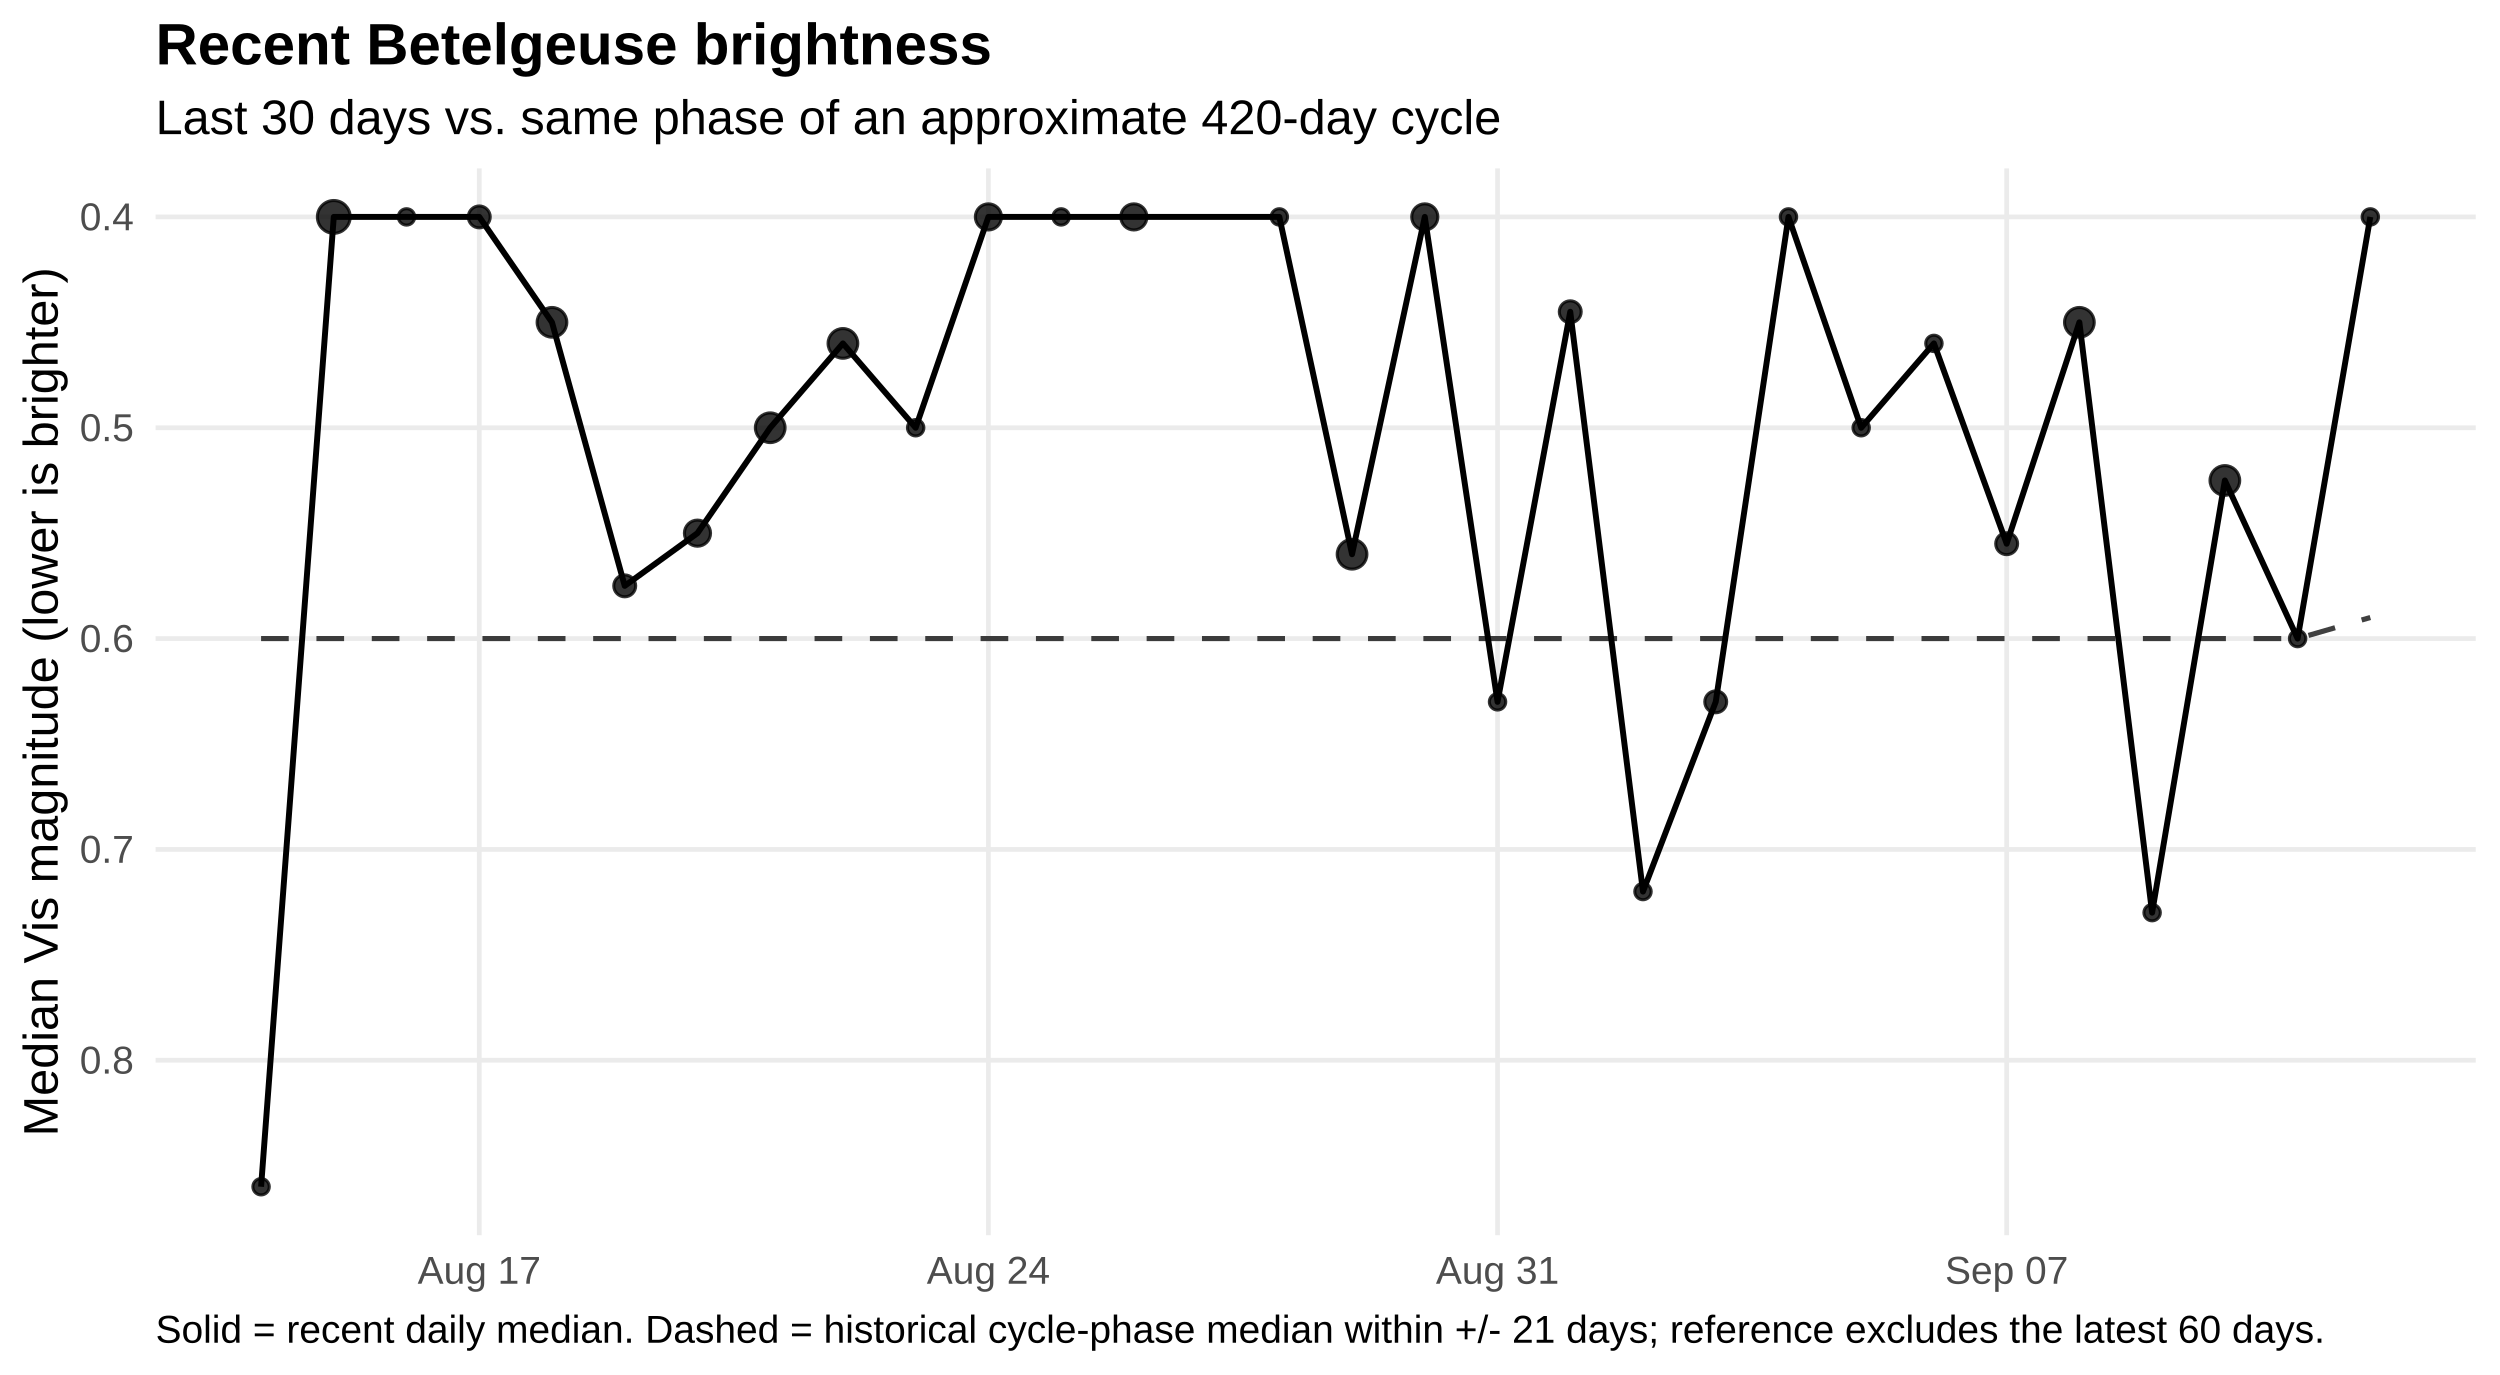
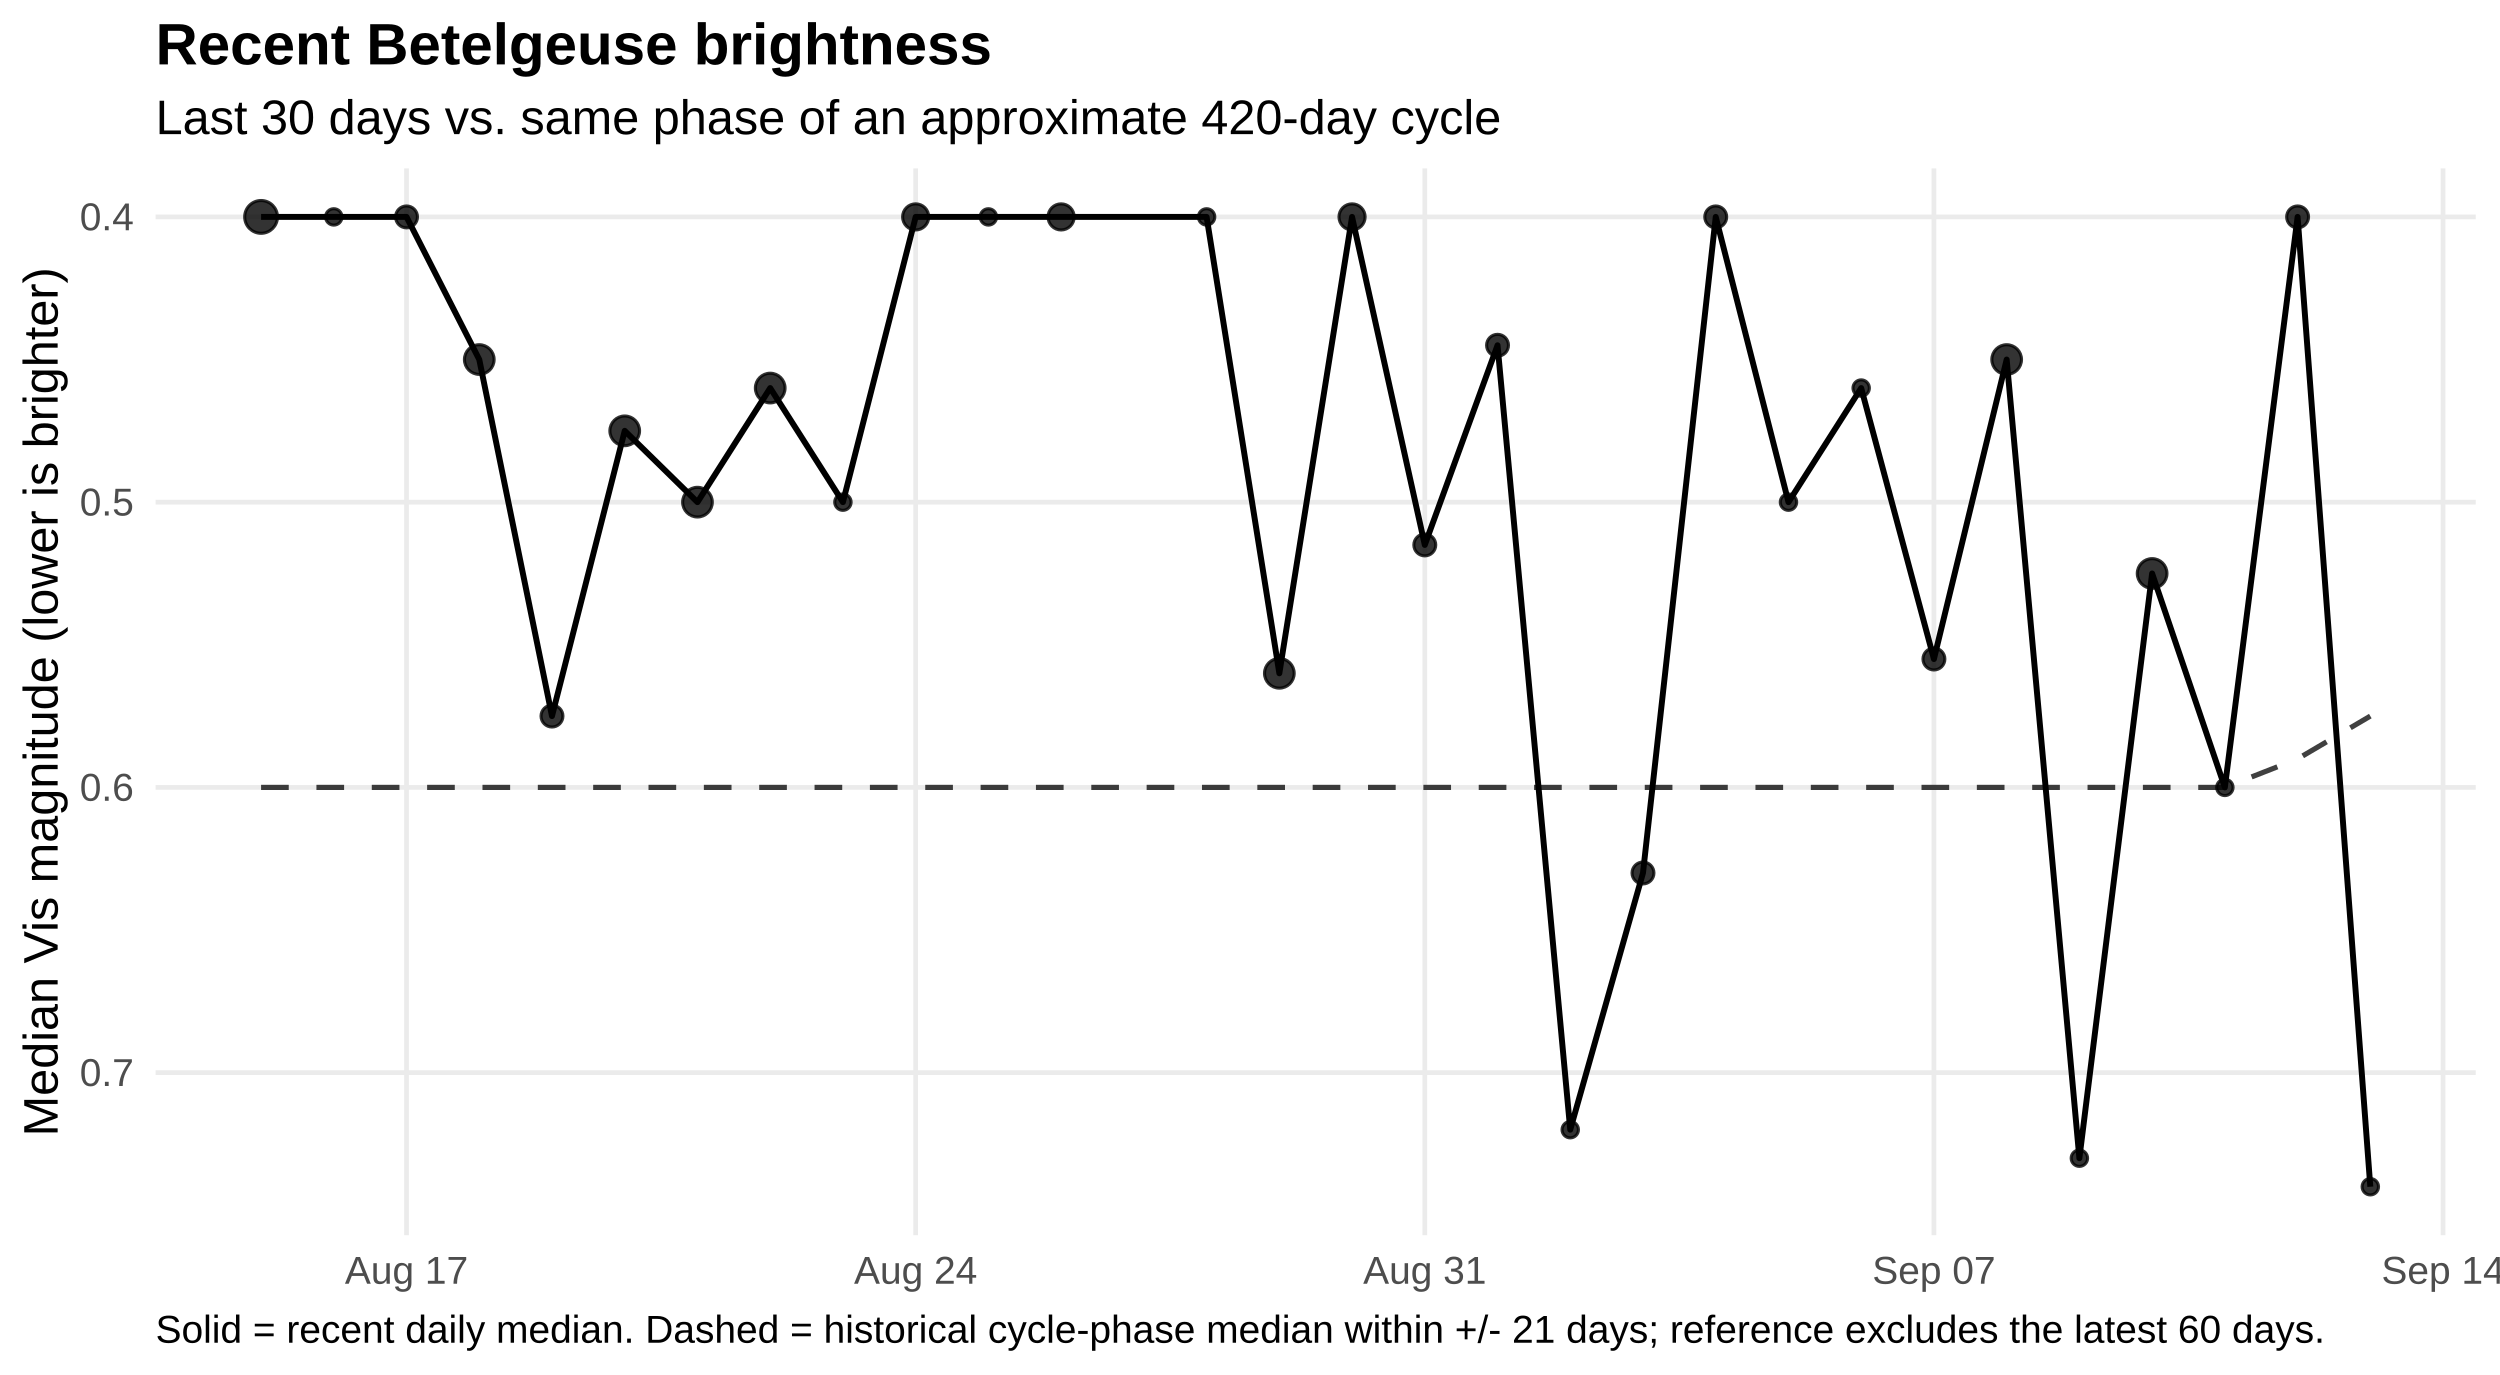
<svg xmlns="http://www.w3.org/2000/svg" width="720.00pt" height="396.00pt" viewBox="0 0 720.00 396.00">
  <g class="svglite">
    <defs>
      <style type="text/css">
    .svglite line, .svglite polyline, .svglite polygon, .svglite path, .svglite rect, .svglite circle {
      fill: none;
      stroke: #000000;
      stroke-linecap: round;
      stroke-linejoin: round;
      stroke-miterlimit: 10.00;
    }
    .svglite text {
      white-space: pre;
    }
    .svglite g.glyphgroup path {
      fill: inherit;
      stroke: none;
    }
  </style>
    </defs>
    <rect width="100%" height="100%" style="stroke: none; fill: #FFFFFF;" />
    <defs>
      <clipPath id="cpMC4wMHw3MjAuMDB8MC4wMHwzOTYuMDA=">
        <rect x="0.00" y="0.00" width="720.00" height="396.00" />
      </clipPath>
    </defs>
    <g clip-path="url(#cpMC4wMHw3MjAuMDB8MC4wMHwzOTYuMDA=)">
      <rect x="0.00" y="0" width="720.00" height="396.00" style="stroke-width: 1.36; stroke: none; fill: #FFFFFF;" />
    </g>
    <defs>
      <clipPath id="cpNDQuODF8NzEzLjAzfDQ4LjUwfDM1NS43NQ==">
        <rect x="44.81" y="48.50" width="668.21" height="307.24" />
      </clipPath>
    </defs>
    <g clip-path="url(#cpNDQuODF8NzEzLjAzfDQ4LjUwfDM1NS43NQ==)">
      <polyline points="44.81,62.47 713.03,62.47 " style="stroke-width: 1.36; stroke: #EBEBEB; stroke-linecap: butt;" />
-       <polyline points="44.81,123.19 713.03,123.19 " style="stroke-width: 1.36; stroke: #EBEBEB; stroke-linecap: butt;" />
-       <polyline points="44.81,183.91 713.03,183.91 " style="stroke-width: 1.36; stroke: #EBEBEB; stroke-linecap: butt;" />
-       <polyline points="44.81,244.63 713.03,244.63 " style="stroke-width: 1.36; stroke: #EBEBEB; stroke-linecap: butt;" />
-       <polyline points="44.81,305.35 713.03,305.35 " style="stroke-width: 1.36; stroke: #EBEBEB; stroke-linecap: butt;" />
-       <polyline points="138.03,355.75 138.03,48.50 " style="stroke-width: 1.36; stroke: #EBEBEB; stroke-linecap: butt;" />
-       <polyline points="284.66,355.75 284.66,48.50 " style="stroke-width: 1.36; stroke: #EBEBEB; stroke-linecap: butt;" />
-       <polyline points="431.29,355.75 431.29,48.50 " style="stroke-width: 1.36; stroke: #EBEBEB; stroke-linecap: butt;" />
-       <polyline points="577.92,355.75 577.92,48.50 " style="stroke-width: 1.36; stroke: #EBEBEB; stroke-linecap: butt;" />
-       <polyline points="75.19,183.91 96.13,183.91 117.08,183.91 138.03,183.91 158.97,183.91 179.92,183.91 200.87,183.91 221.82,183.91 242.76,183.91 263.71,183.91 284.66,183.91 305.60,183.91 326.55,183.91 347.50,183.91 368.45,183.91 389.39,183.91 410.34,183.91 431.29,183.91 452.23,183.91 473.18,183.91 494.13,183.91 515.08,183.91 536.02,183.91 556.97,183.91 577.92,183.91 598.86,183.91 619.81,183.91 640.76,183.91 661.71,183.91 682.65,177.84 " style="stroke-width: 1.49; stroke: #000000; stroke-opacity: 0.75; stroke-dasharray: 7.97,7.97; stroke-linecap: butt;" />
-       <polyline points="75.19,341.78 96.13,62.47 117.08,62.47 138.03,62.47 158.97,92.83 179.92,168.73 200.87,153.55 221.82,123.19 242.76,98.90 263.71,123.19 284.66,62.47 305.60,62.47 326.55,62.47 368.45,62.47 389.39,159.62 410.34,62.47 431.29,202.13 452.23,89.79 473.18,256.77 494.13,202.13 515.08,62.47 536.02,123.19 556.97,98.90 577.92,156.59 598.86,92.83 619.81,262.84 640.76,138.37 661.71,183.91 682.65,62.47 " style="stroke-width: 1.71; stroke-linecap: butt;" />
-       <circle cx="75.19" cy="341.78" r="2.36" style="stroke-width: 0.90; stroke: #000000; stroke-opacity: 0.80; fill: #000000; fill-opacity: 0.80;" />
-       <circle cx="96.13" cy="62.47" r="4.72" style="stroke-width: 0.90; stroke: #000000; stroke-opacity: 0.80; fill: #000000; fill-opacity: 0.80;" />
-       <circle cx="117.08" cy="62.47" r="2.36" style="stroke-width: 0.90; stroke: #000000; stroke-opacity: 0.80; fill: #000000; fill-opacity: 0.80;" />
-       <circle cx="138.03" cy="62.47" r="3.15" style="stroke-width: 0.90; stroke: #000000; stroke-opacity: 0.80; fill: #000000; fill-opacity: 0.80;" />
-       <circle cx="158.97" cy="92.83" r="4.27" style="stroke-width: 0.90; stroke: #000000; stroke-opacity: 0.80; fill: #000000; fill-opacity: 0.80;" />
-       <circle cx="179.92" cy="168.73" r="3.15" style="stroke-width: 0.90; stroke: #000000; stroke-opacity: 0.80; fill: #000000; fill-opacity: 0.80;" />
-       <circle cx="200.87" cy="153.55" r="3.76" style="stroke-width: 0.90; stroke: #000000; stroke-opacity: 0.80; fill: #000000; fill-opacity: 0.80;" />
-       <circle cx="221.82" cy="123.19" r="4.27" style="stroke-width: 0.90; stroke: #000000; stroke-opacity: 0.80; fill: #000000; fill-opacity: 0.80;" />
-       <circle cx="242.76" cy="98.90" r="4.27" style="stroke-width: 0.90; stroke: #000000; stroke-opacity: 0.80; fill: #000000; fill-opacity: 0.80;" />
-       <circle cx="263.71" cy="123.19" r="2.36" style="stroke-width: 0.90; stroke: #000000; stroke-opacity: 0.80; fill: #000000; fill-opacity: 0.80;" />
-       <circle cx="284.66" cy="62.47" r="3.76" style="stroke-width: 0.90; stroke: #000000; stroke-opacity: 0.80; fill: #000000; fill-opacity: 0.80;" />
-       <circle cx="305.60" cy="62.47" r="2.36" style="stroke-width: 0.90; stroke: #000000; stroke-opacity: 0.80; fill: #000000; fill-opacity: 0.80;" />
-       <circle cx="326.55" cy="62.47" r="3.76" style="stroke-width: 0.90; stroke: #000000; stroke-opacity: 0.80; fill: #000000; fill-opacity: 0.80;" />
-       <circle cx="368.45" cy="62.47" r="2.36" style="stroke-width: 0.90; stroke: #000000; stroke-opacity: 0.80; fill: #000000; fill-opacity: 0.80;" />
-       <circle cx="389.39" cy="159.62" r="4.27" style="stroke-width: 0.90; stroke: #000000; stroke-opacity: 0.80; fill: #000000; fill-opacity: 0.80;" />
-       <circle cx="410.34" cy="62.47" r="3.76" style="stroke-width: 0.90; stroke: #000000; stroke-opacity: 0.80; fill: #000000; fill-opacity: 0.80;" />
-       <circle cx="431.29" cy="202.13" r="2.36" style="stroke-width: 0.90; stroke: #000000; stroke-opacity: 0.80; fill: #000000; fill-opacity: 0.80;" />
-       <circle cx="452.23" cy="89.79" r="3.15" style="stroke-width: 0.90; stroke: #000000; stroke-opacity: 0.80; fill: #000000; fill-opacity: 0.80;" />
-       <circle cx="473.18" cy="256.77" r="2.36" style="stroke-width: 0.90; stroke: #000000; stroke-opacity: 0.80; fill: #000000; fill-opacity: 0.80;" />
-       <circle cx="494.13" cy="202.13" r="3.15" style="stroke-width: 0.90; stroke: #000000; stroke-opacity: 0.80; fill: #000000; fill-opacity: 0.80;" />
-       <circle cx="515.08" cy="62.47" r="2.36" style="stroke-width: 0.90; stroke: #000000; stroke-opacity: 0.80; fill: #000000; fill-opacity: 0.80;" />
-       <circle cx="536.02" cy="123.19" r="2.36" style="stroke-width: 0.90; stroke: #000000; stroke-opacity: 0.80; fill: #000000; fill-opacity: 0.80;" />
-       <circle cx="556.97" cy="98.90" r="2.36" style="stroke-width: 0.90; stroke: #000000; stroke-opacity: 0.80; fill: #000000; fill-opacity: 0.80;" />
-       <circle cx="577.92" cy="156.59" r="3.15" style="stroke-width: 0.90; stroke: #000000; stroke-opacity: 0.80; fill: #000000; fill-opacity: 0.80;" />
-       <circle cx="598.86" cy="92.83" r="4.27" style="stroke-width: 0.90; stroke: #000000; stroke-opacity: 0.80; fill: #000000; fill-opacity: 0.80;" />
-       <circle cx="619.81" cy="262.84" r="2.36" style="stroke-width: 0.90; stroke: #000000; stroke-opacity: 0.80; fill: #000000; fill-opacity: 0.80;" />
-       <circle cx="640.76" cy="138.37" r="4.27" style="stroke-width: 0.90; stroke: #000000; stroke-opacity: 0.80; fill: #000000; fill-opacity: 0.80;" />
-       <circle cx="661.71" cy="183.91" r="2.36" style="stroke-width: 0.90; stroke: #000000; stroke-opacity: 0.80; fill: #000000; fill-opacity: 0.80;" />
-       <circle cx="682.65" cy="62.47" r="2.36" style="stroke-width: 0.90; stroke: #000000; stroke-opacity: 0.80; fill: #000000; fill-opacity: 0.80;" />
+       <polyline points="44.81,144.62 713.03,144.62 " style="stroke-width: 1.36; stroke: #EBEBEB; stroke-linecap: butt;" />
+       <polyline points="44.81,226.77 713.03,226.77 " style="stroke-width: 1.36; stroke: #EBEBEB; stroke-linecap: butt;" />
+       <polyline points="44.81,308.92 713.03,308.92 " style="stroke-width: 1.36; stroke: #EBEBEB; stroke-linecap: butt;" />
+       <polyline points="117.08,355.75 117.08,48.50 " style="stroke-width: 1.36; stroke: #EBEBEB; stroke-linecap: butt;" />
+       <polyline points="263.71,355.75 263.71,48.50 " style="stroke-width: 1.36; stroke: #EBEBEB; stroke-linecap: butt;" />
+       <polyline points="410.34,355.75 410.34,48.50 " style="stroke-width: 1.36; stroke: #EBEBEB; stroke-linecap: butt;" />
+       <polyline points="556.97,355.75 556.97,48.50 " style="stroke-width: 1.36; stroke: #EBEBEB; stroke-linecap: butt;" />
+       <polyline points="703.60,355.75 703.60,48.50 " style="stroke-width: 1.36; stroke: #EBEBEB; stroke-linecap: butt;" />
+       <polyline points="75.19,226.77 96.13,226.77 117.08,226.77 138.03,226.77 158.97,226.77 179.92,226.77 200.87,226.77 221.82,226.77 242.76,226.77 263.71,226.77 284.66,226.77 305.60,226.77 326.55,226.77 347.50,226.77 368.45,226.77 389.39,226.77 410.34,226.77 431.29,226.77 452.23,226.77 473.18,226.77 494.13,226.77 515.08,226.77 536.02,226.77 556.97,226.77 577.92,226.77 598.86,226.77 619.81,226.77 640.76,226.77 661.71,218.56 682.65,206.23 " style="stroke-width: 1.49; stroke: #000000; stroke-opacity: 0.75; stroke-dasharray: 7.97,7.97; stroke-linecap: butt;" />
+       <polyline points="75.19,62.47 96.13,62.47 117.08,62.47 138.03,103.55 158.97,206.23 179.92,124.08 200.87,144.62 221.82,111.76 242.76,144.62 263.71,62.47 284.66,62.47 305.60,62.47 347.50,62.47 368.45,193.91 389.39,62.47 410.34,156.94 431.29,99.44 452.23,325.35 473.18,251.42 494.13,62.47 515.08,144.62 536.02,111.76 556.97,189.80 577.92,103.55 598.86,333.56 619.81,165.16 640.76,226.77 661.71,62.47 682.65,341.78 " style="stroke-width: 1.71; stroke-linecap: butt;" />
+       <circle cx="75.19" cy="62.47" r="4.72" style="stroke-width: 0.90; stroke: #000000; stroke-opacity: 0.80; fill: #000000; fill-opacity: 0.80;" />
+       <circle cx="96.13" cy="62.47" r="2.36" style="stroke-width: 0.90; stroke: #000000; stroke-opacity: 0.80; fill: #000000; fill-opacity: 0.80;" />
+       <circle cx="117.08" cy="62.47" r="3.15" style="stroke-width: 0.90; stroke: #000000; stroke-opacity: 0.80; fill: #000000; fill-opacity: 0.80;" />
+       <circle cx="138.03" cy="103.55" r="4.27" style="stroke-width: 0.90; stroke: #000000; stroke-opacity: 0.80; fill: #000000; fill-opacity: 0.80;" />
+       <circle cx="158.97" cy="206.23" r="3.15" style="stroke-width: 0.90; stroke: #000000; stroke-opacity: 0.80; fill: #000000; fill-opacity: 0.80;" />
+       <circle cx="179.92" cy="124.08" r="4.27" style="stroke-width: 0.90; stroke: #000000; stroke-opacity: 0.80; fill: #000000; fill-opacity: 0.80;" />
+       <circle cx="200.87" cy="144.62" r="4.27" style="stroke-width: 0.90; stroke: #000000; stroke-opacity: 0.80; fill: #000000; fill-opacity: 0.80;" />
+       <circle cx="221.82" cy="111.76" r="4.27" style="stroke-width: 0.90; stroke: #000000; stroke-opacity: 0.80; fill: #000000; fill-opacity: 0.80;" />
+       <circle cx="242.76" cy="144.62" r="2.36" style="stroke-width: 0.90; stroke: #000000; stroke-opacity: 0.80; fill: #000000; fill-opacity: 0.80;" />
+       <circle cx="263.71" cy="62.47" r="3.76" style="stroke-width: 0.90; stroke: #000000; stroke-opacity: 0.80; fill: #000000; fill-opacity: 0.80;" />
+       <circle cx="284.66" cy="62.47" r="2.36" style="stroke-width: 0.90; stroke: #000000; stroke-opacity: 0.80; fill: #000000; fill-opacity: 0.80;" />
+       <circle cx="305.60" cy="62.47" r="3.76" style="stroke-width: 0.90; stroke: #000000; stroke-opacity: 0.80; fill: #000000; fill-opacity: 0.80;" />
+       <circle cx="347.50" cy="62.47" r="2.36" style="stroke-width: 0.90; stroke: #000000; stroke-opacity: 0.80; fill: #000000; fill-opacity: 0.80;" />
+       <circle cx="368.45" cy="193.91" r="4.27" style="stroke-width: 0.90; stroke: #000000; stroke-opacity: 0.80; fill: #000000; fill-opacity: 0.80;" />
+       <circle cx="389.39" cy="62.47" r="3.76" style="stroke-width: 0.90; stroke: #000000; stroke-opacity: 0.80; fill: #000000; fill-opacity: 0.80;" />
+       <circle cx="410.34" cy="156.94" r="3.15" style="stroke-width: 0.90; stroke: #000000; stroke-opacity: 0.80; fill: #000000; fill-opacity: 0.80;" />
+       <circle cx="431.29" cy="99.44" r="3.15" style="stroke-width: 0.90; stroke: #000000; stroke-opacity: 0.80; fill: #000000; fill-opacity: 0.80;" />
+       <circle cx="452.23" cy="325.35" r="2.36" style="stroke-width: 0.90; stroke: #000000; stroke-opacity: 0.80; fill: #000000; fill-opacity: 0.80;" />
+       <circle cx="473.18" cy="251.42" r="3.15" style="stroke-width: 0.90; stroke: #000000; stroke-opacity: 0.80; fill: #000000; fill-opacity: 0.80;" />
+       <circle cx="494.13" cy="62.47" r="3.15" style="stroke-width: 0.90; stroke: #000000; stroke-opacity: 0.80; fill: #000000; fill-opacity: 0.80;" />
+       <circle cx="515.08" cy="144.62" r="2.36" style="stroke-width: 0.90; stroke: #000000; stroke-opacity: 0.80; fill: #000000; fill-opacity: 0.80;" />
+       <circle cx="536.02" cy="111.76" r="2.36" style="stroke-width: 0.90; stroke: #000000; stroke-opacity: 0.80; fill: #000000; fill-opacity: 0.80;" />
+       <circle cx="556.97" cy="189.80" r="3.15" style="stroke-width: 0.90; stroke: #000000; stroke-opacity: 0.80; fill: #000000; fill-opacity: 0.80;" />
+       <circle cx="577.92" cy="103.55" r="4.27" style="stroke-width: 0.90; stroke: #000000; stroke-opacity: 0.80; fill: #000000; fill-opacity: 0.80;" />
+       <circle cx="598.86" cy="333.56" r="2.36" style="stroke-width: 0.90; stroke: #000000; stroke-opacity: 0.80; fill: #000000; fill-opacity: 0.80;" />
+       <circle cx="619.81" cy="165.16" r="4.27" style="stroke-width: 0.90; stroke: #000000; stroke-opacity: 0.80; fill: #000000; fill-opacity: 0.80;" />
+       <circle cx="640.76" cy="226.77" r="2.36" style="stroke-width: 0.90; stroke: #000000; stroke-opacity: 0.80; fill: #000000; fill-opacity: 0.80;" />
+       <circle cx="661.71" cy="62.47" r="3.15" style="stroke-width: 0.90; stroke: #000000; stroke-opacity: 0.80; fill: #000000; fill-opacity: 0.80;" />
+       <circle cx="682.65" cy="341.78" r="2.36" style="stroke-width: 0.90; stroke: #000000; stroke-opacity: 0.80; fill: #000000; fill-opacity: 0.80;" />
    </g>
    <g clip-path="url(#cpMC4wMHw3MjAuMDB8MC4wMHwzOTYuMDA=)">
      <text x="38.54" y="66.32" text-anchor="end" style="font-size: 11.20px;fill: #4D4D4D; font-family: &quot;Liberation Sans&quot;;" textLength="15.55px" lengthAdjust="spacingAndGlyphs">0.4</text>
-       <text x="38.54" y="127.04" text-anchor="end" style="font-size: 11.20px;fill: #4D4D4D; font-family: &quot;Liberation Sans&quot;;" textLength="15.55px" lengthAdjust="spacingAndGlyphs">0.5</text>
-       <text x="38.54" y="187.76" text-anchor="end" style="font-size: 11.20px;fill: #4D4D4D; font-family: &quot;Liberation Sans&quot;;" textLength="15.55px" lengthAdjust="spacingAndGlyphs">0.6</text>
-       <text x="38.54" y="248.48" text-anchor="end" style="font-size: 11.20px;fill: #4D4D4D; font-family: &quot;Liberation Sans&quot;;" textLength="15.55px" lengthAdjust="spacingAndGlyphs">0.7</text>
-       <text x="38.54" y="309.20" text-anchor="end" style="font-size: 11.20px;fill: #4D4D4D; font-family: &quot;Liberation Sans&quot;;" textLength="15.55px" lengthAdjust="spacingAndGlyphs">0.8</text>
-       <text x="138.03" y="369.72" text-anchor="middle" style="font-size: 11.20px;fill: #4D4D4D; font-family: &quot;Liberation Sans&quot;;" textLength="35.45px" lengthAdjust="spacingAndGlyphs">Aug 17</text>
-       <text x="284.66" y="369.72" text-anchor="middle" style="font-size: 11.20px;fill: #4D4D4D; font-family: &quot;Liberation Sans&quot;;" textLength="35.45px" lengthAdjust="spacingAndGlyphs">Aug 24</text>
-       <text x="431.29" y="369.72" text-anchor="middle" style="font-size: 11.20px;fill: #4D4D4D; font-family: &quot;Liberation Sans&quot;;" textLength="35.45px" lengthAdjust="spacingAndGlyphs">Aug 31</text>
-       <text x="577.92" y="369.72" text-anchor="middle" style="font-size: 11.20px;fill: #4D4D4D; font-family: &quot;Liberation Sans&quot;;" textLength="35.45px" lengthAdjust="spacingAndGlyphs">Sep 07</text>
+       <text x="38.54" y="148.47" text-anchor="end" style="font-size: 11.20px;fill: #4D4D4D; font-family: &quot;Liberation Sans&quot;;" textLength="15.55px" lengthAdjust="spacingAndGlyphs">0.5</text>
+       <text x="38.54" y="230.62" text-anchor="end" style="font-size: 11.20px;fill: #4D4D4D; font-family: &quot;Liberation Sans&quot;;" textLength="15.55px" lengthAdjust="spacingAndGlyphs">0.6</text>
+       <text x="38.54" y="312.77" text-anchor="end" style="font-size: 11.20px;fill: #4D4D4D; font-family: &quot;Liberation Sans&quot;;" textLength="15.55px" lengthAdjust="spacingAndGlyphs">0.7</text>
+       <text x="117.08" y="369.72" text-anchor="middle" style="font-size: 11.20px;fill: #4D4D4D; font-family: &quot;Liberation Sans&quot;;" textLength="35.45px" lengthAdjust="spacingAndGlyphs">Aug 17</text>
+       <text x="263.71" y="369.72" text-anchor="middle" style="font-size: 11.20px;fill: #4D4D4D; font-family: &quot;Liberation Sans&quot;;" textLength="35.45px" lengthAdjust="spacingAndGlyphs">Aug 24</text>
+       <text x="410.34" y="369.72" text-anchor="middle" style="font-size: 11.20px;fill: #4D4D4D; font-family: &quot;Liberation Sans&quot;;" textLength="35.45px" lengthAdjust="spacingAndGlyphs">Aug 31</text>
+       <text x="556.97" y="369.72" text-anchor="middle" style="font-size: 11.20px;fill: #4D4D4D; font-family: &quot;Liberation Sans&quot;;" textLength="35.45px" lengthAdjust="spacingAndGlyphs">Sep 07</text>
+       <text x="703.60" y="369.72" text-anchor="middle" style="font-size: 11.20px;fill: #4D4D4D; font-family: &quot;Liberation Sans&quot;;" textLength="35.45px" lengthAdjust="spacingAndGlyphs">Sep 14</text>
      <text transform="translate(16.60,202.13) rotate(-90)" text-anchor="middle" style="font-size: 14.00px; font-family: &quot;Liberation Sans&quot;;" textLength="250.19px" lengthAdjust="spacingAndGlyphs">Median Vis magnitude (lower is brighter)</text>
      <text x="44.81" y="38.63" style="font-size: 14.00px; font-family: &quot;Liberation Sans&quot;;" textLength="387.41px" lengthAdjust="spacingAndGlyphs">Last 30 days vs. same phase of an approximate 420-day cycle</text>
      <text x="44.81" y="18.54" style="font-size: 16.80px; font-weight: bold; font-family: &quot;Liberation Sans&quot;;" textLength="240.89px" lengthAdjust="spacingAndGlyphs">Recent Betelgeuse brightness</text>
      <text x="44.81" y="386.71" style="font-size: 11.20px; font-family: &quot;Liberation Sans&quot;;" textLength="623.84px" lengthAdjust="spacingAndGlyphs">Solid = recent daily median. Dashed = historical cycle-phase median within +/- 21 days; reference excludes the latest 60 days.</text>
    </g>
  </g>
</svg>
